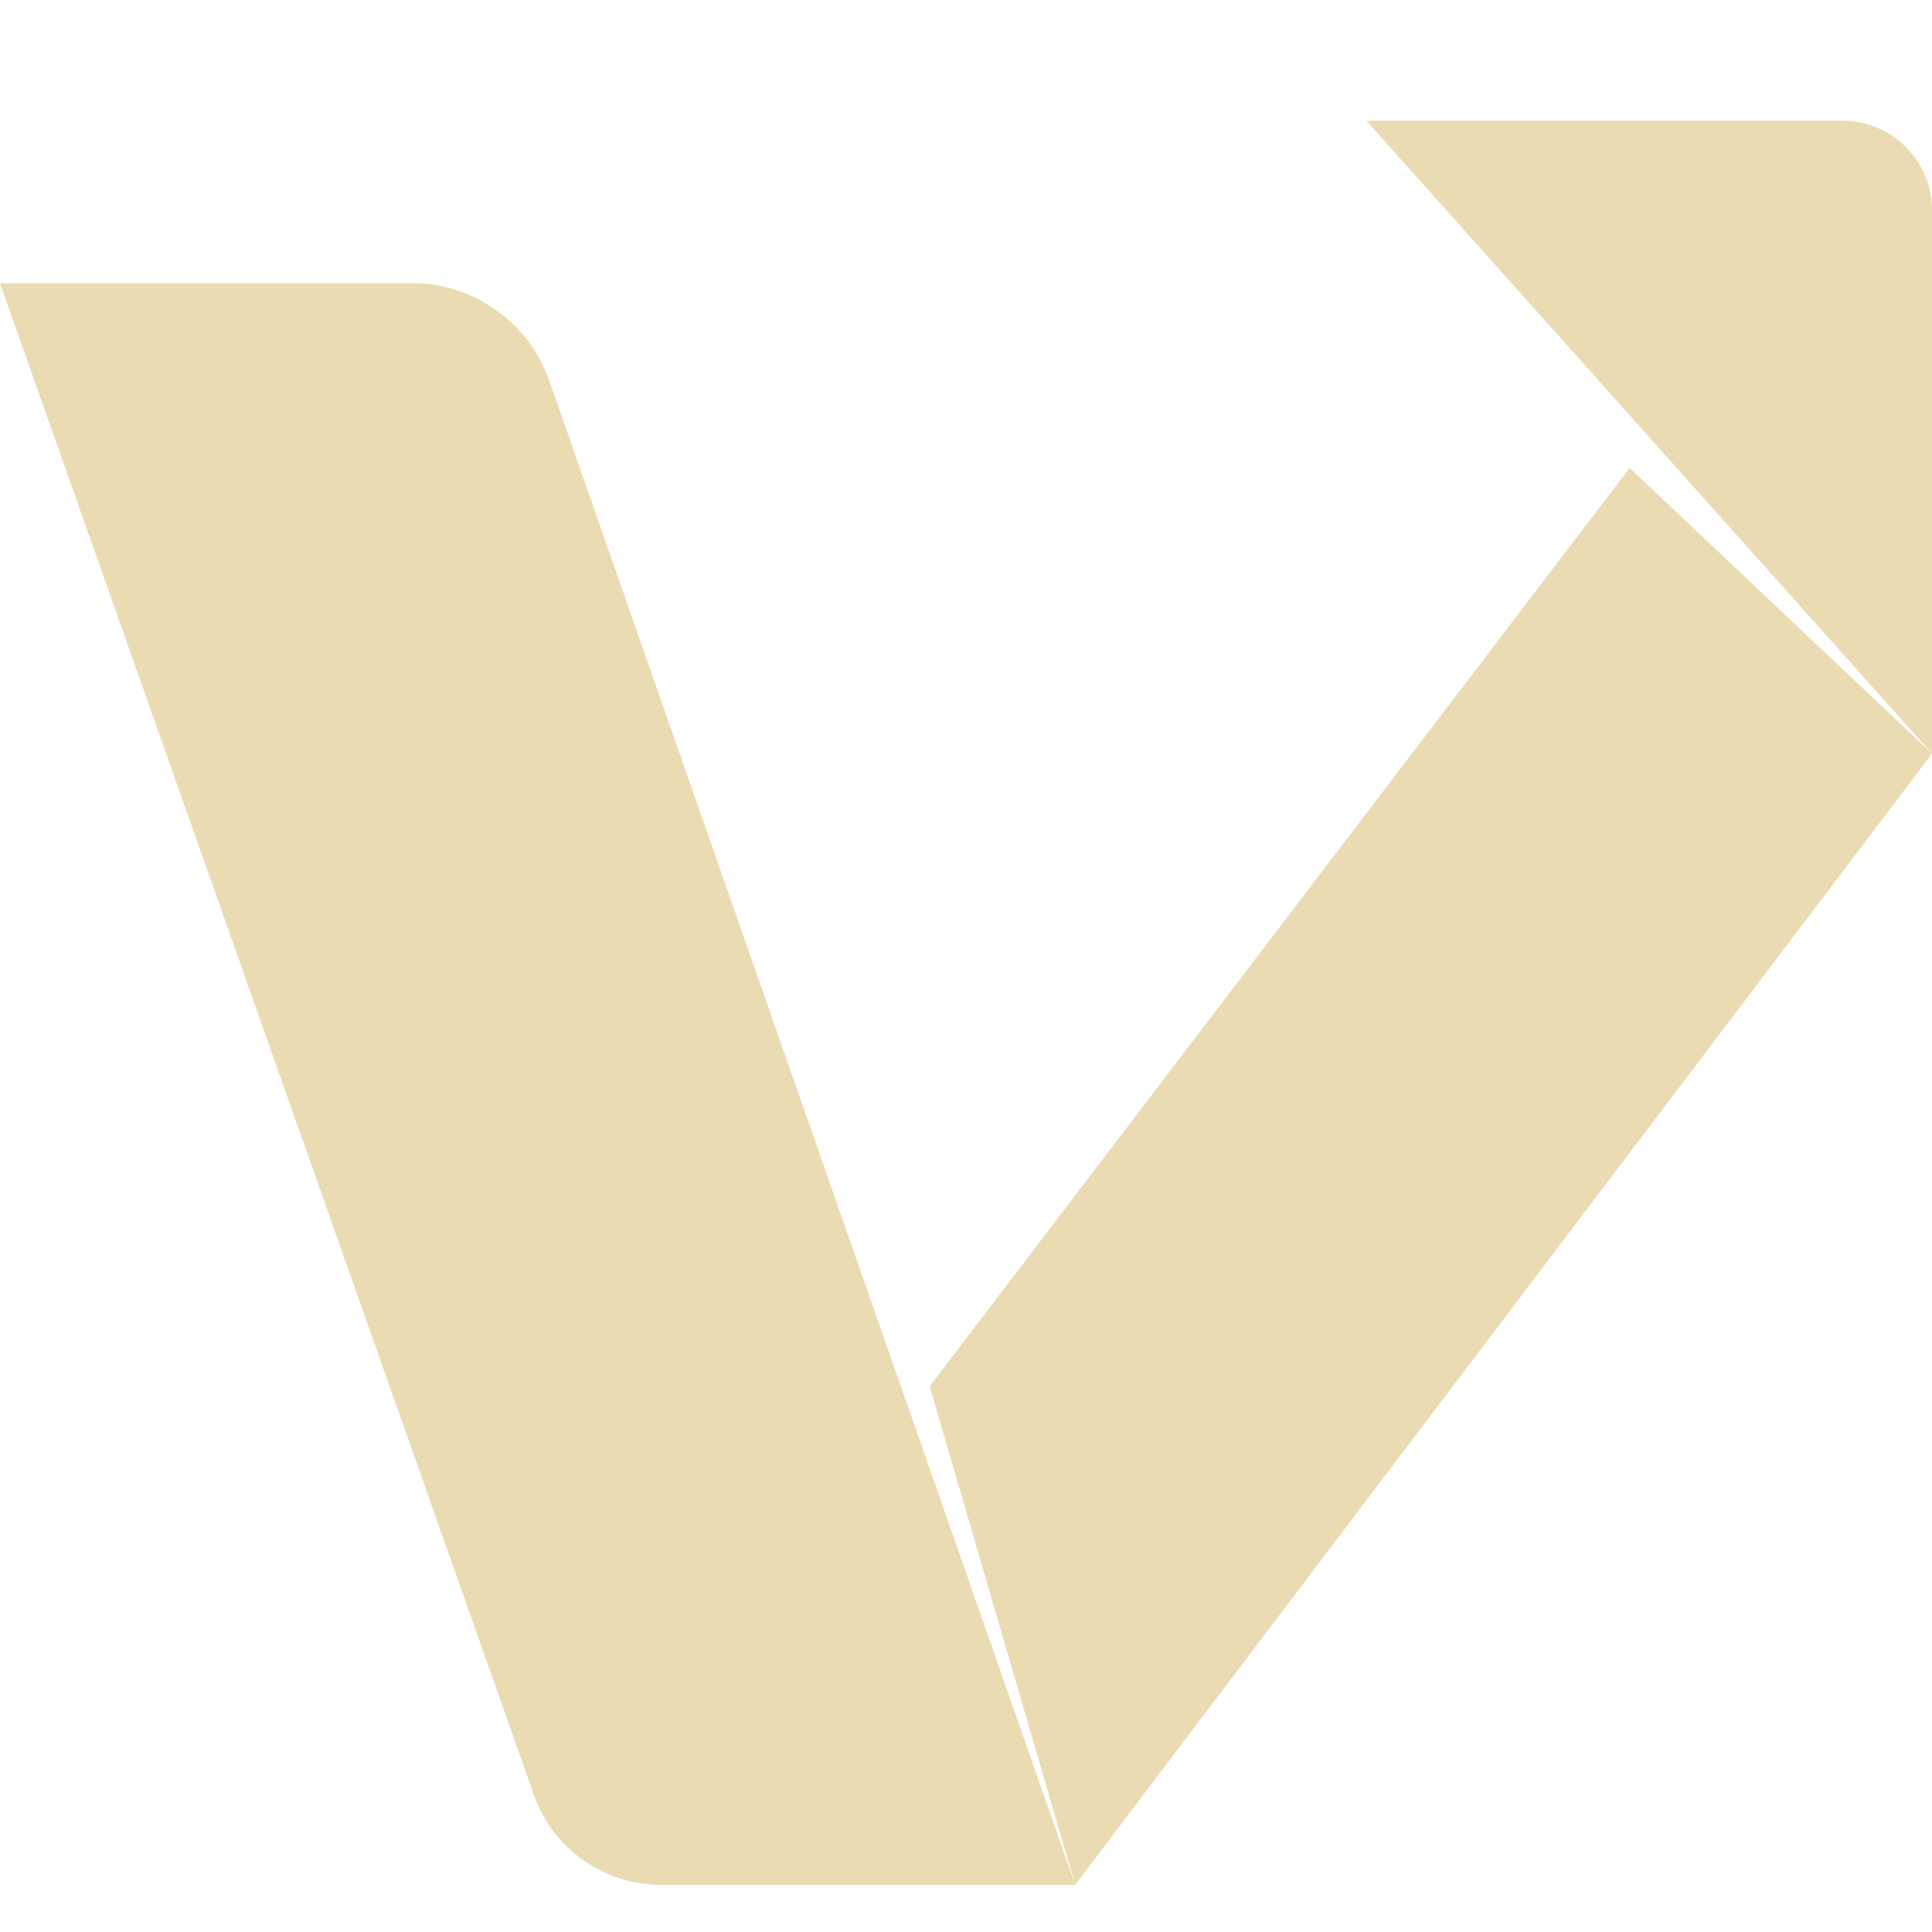
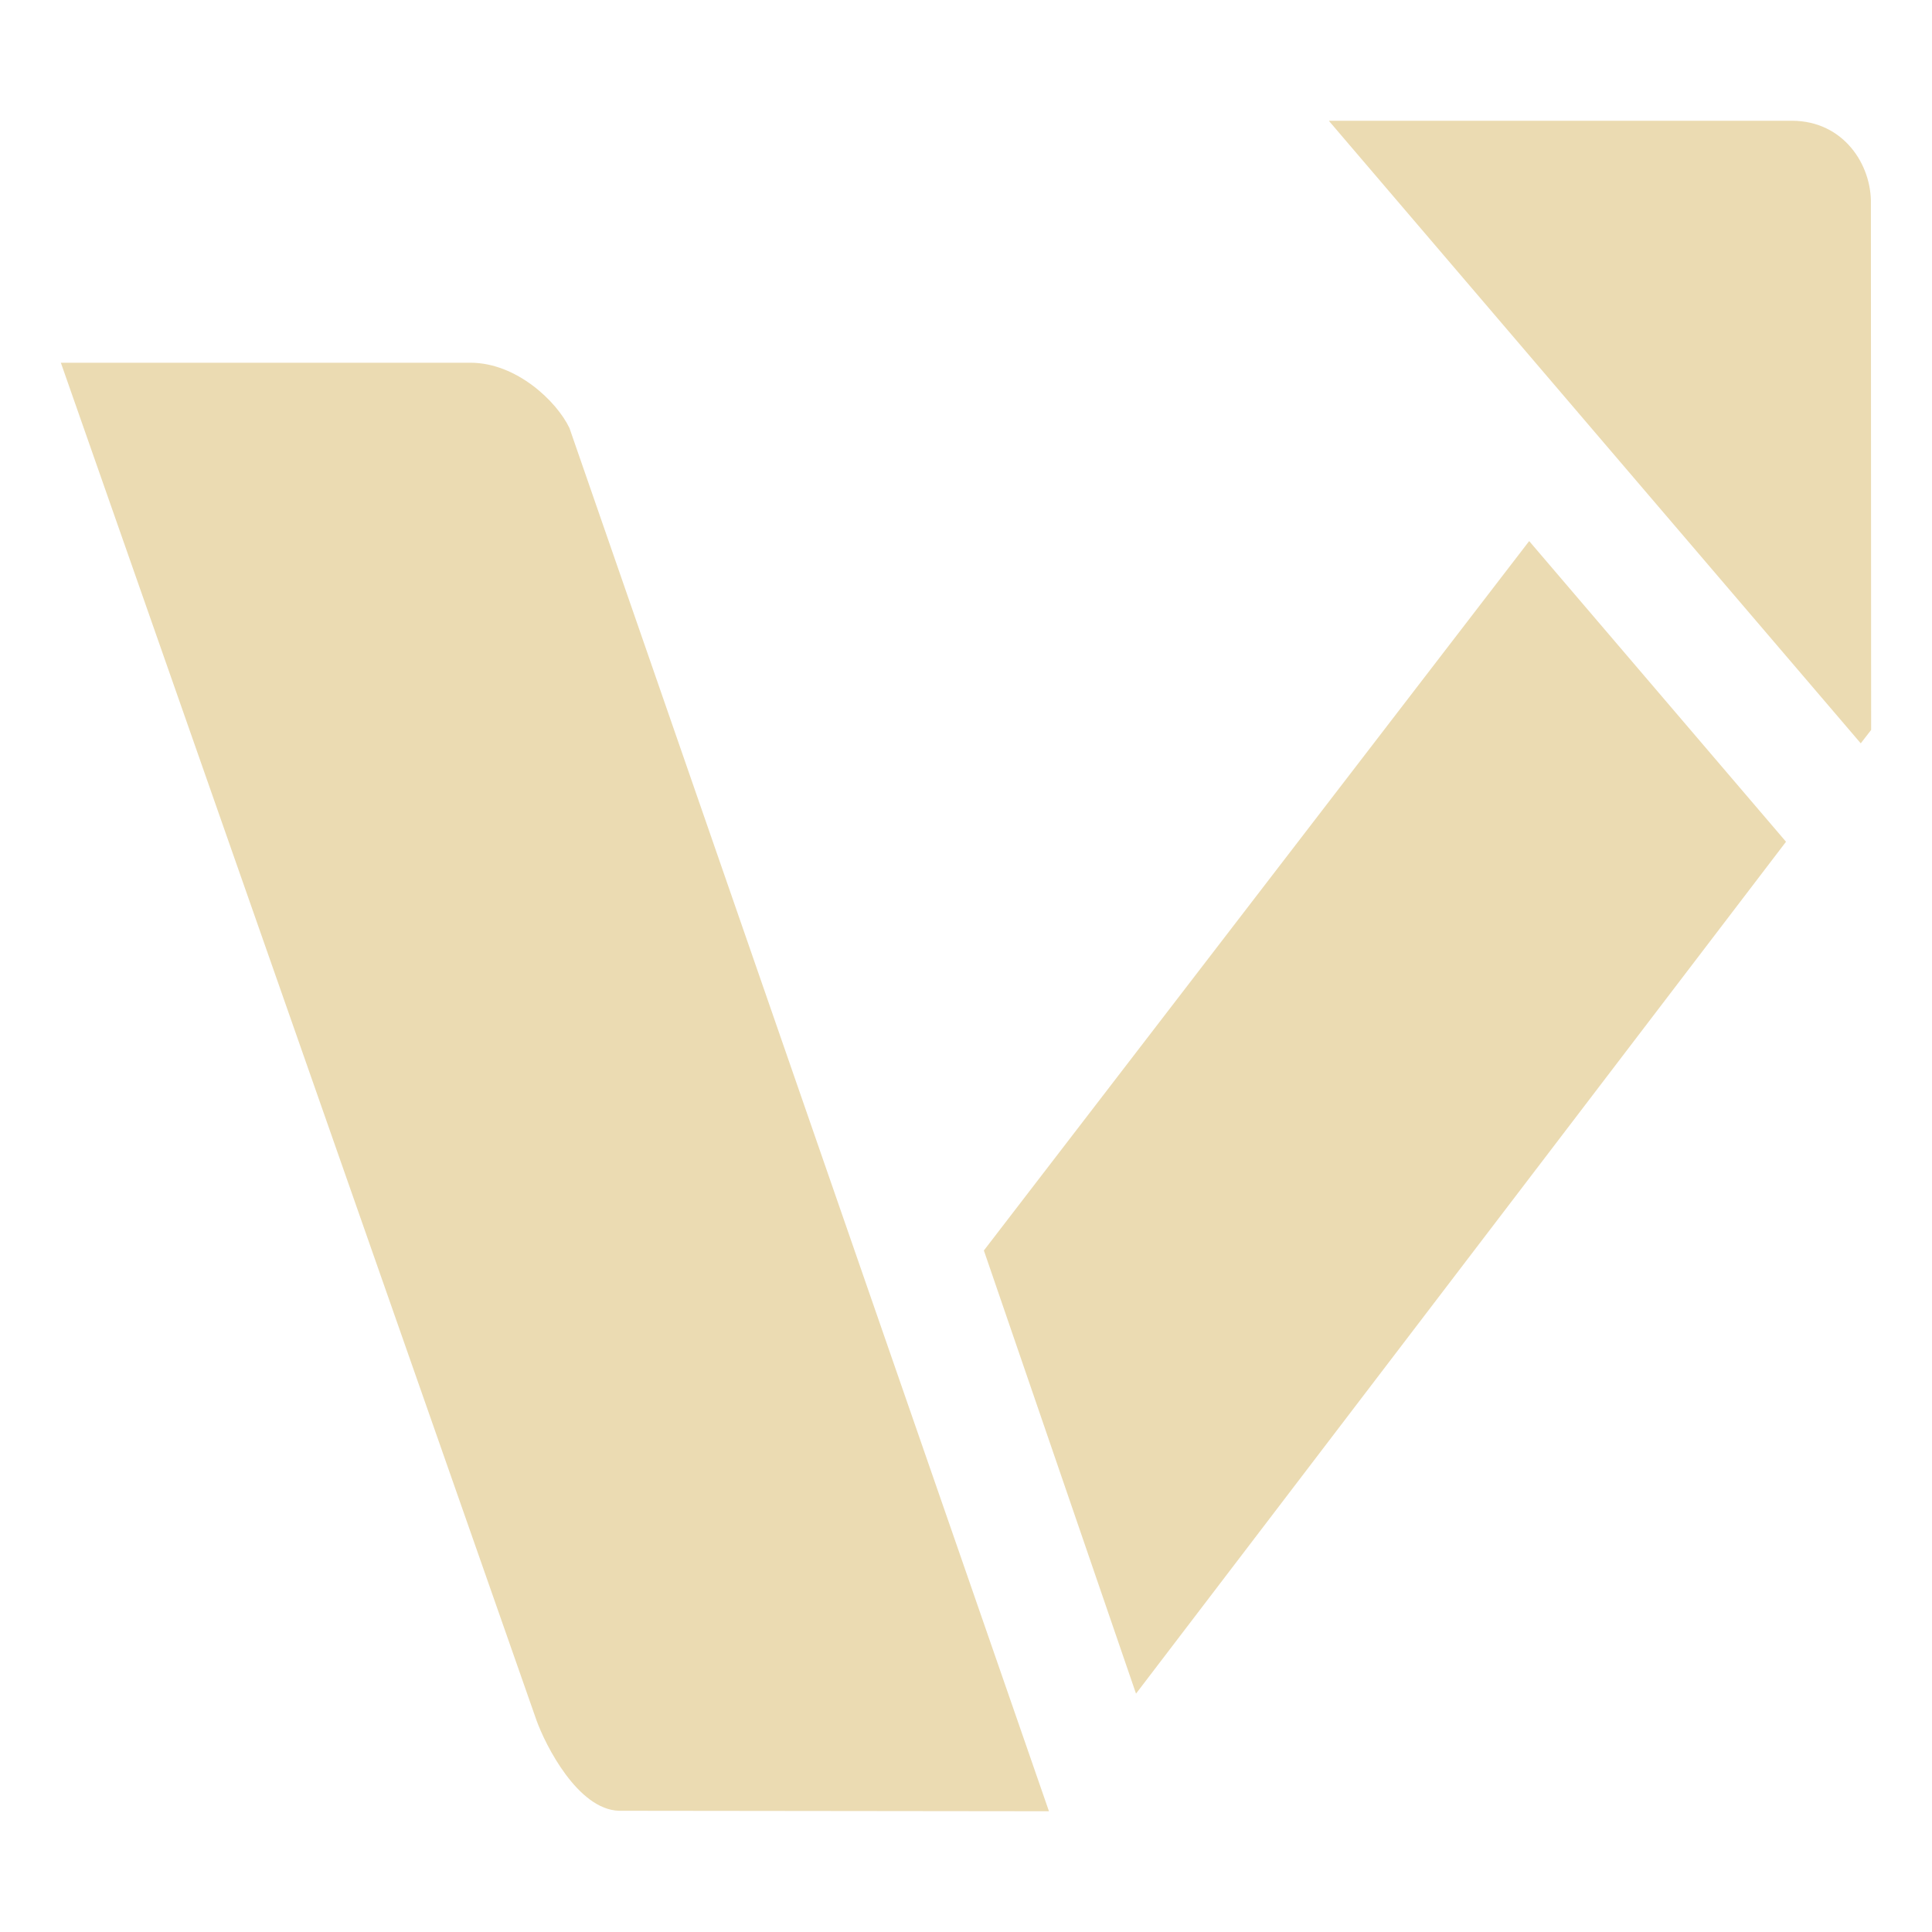
- <svg xmlns="http://www.w3.org/2000/svg" width="16" height="16" fill="none" viewBox="0 0 16 16">
+ <svg xmlns="http://www.w3.org/2000/svg" width="16" height="16" version="1.1">
  <defs>
-     <style id="current-color-scheme" type="text/css">
-    .ColorScheme-Text { color:#ebdbb2; } .ColorScheme-Highlight { color:#458588; }
-   </style>
-     <linearGradient id="arrongin" x1="0%" x2="0%" y1="0%" y2="100%">
-       <stop offset="0%" style="stop-color:#d79921; stop-opacity:1" />
-       <stop offset="100%" style="stop-color:#b57614; stop-opacity:1" />
-     </linearGradient>
-     <linearGradient id="aurora" x1="0%" x2="0%" y1="0%" y2="100%">
-       <stop offset="0%" style="stop-color:#83a598; stop-opacity:1" />
-       <stop offset="100%" style="stop-color:#b16286; stop-opacity:1" />
-     </linearGradient>
-     <linearGradient id="fitdance" x1="0%" x2="0%" y1="0%" y2="100%">
-       <stop offset="0%" style="stop-color:#8ec07c; stop-opacity:1" />
-       <stop offset="100%" style="stop-color:#458588; stop-opacity:1" />
-     </linearGradient>
-     <linearGradient id="oomox" x1="0%" x2="0%" y1="0%" y2="100%">
-       <stop offset="0%" style="stop-color:#458588; stop-opacity:1" />
-       <stop offset="100%" style="stop-color:#928374; stop-opacity:1" />
-     </linearGradient>
-     <linearGradient id="rainblue" x1="0%" x2="0%" y1="0%" y2="100%">
-       <stop offset="0%" style="stop-color:#b8bb26; stop-opacity:1" />
-       <stop offset="100%" style="stop-color:#076678; stop-opacity:1" />
-     </linearGradient>
-     <linearGradient id="sunrise" x1="0%" x2="0%" y1="0%" y2="100%">
-       <stop offset="0%" style="stop-color: #fe8019; stop-opacity:1" />
-       <stop offset="100%" style="stop-color: #fabd2f; stop-opacity:1" />
-     </linearGradient>
-     <linearGradient id="telinkrin" x1="0%" x2="0%" y1="0%" y2="100%">
-       <stop offset="0%" style="stop-color: #83a598; stop-opacity:1" />
-       <stop offset="100%" style="stop-color: #83a598; stop-opacity:1" />
-     </linearGradient>
-     <linearGradient id="60spsycho" x1="0%" x2="0%" y1="0%" y2="100%">
-       <stop offset="0%" style="stop-color: #fb4934; stop-opacity:1" />
-       <stop offset="25%" style="stop-color: #fabd2f; stop-opacity:1" />
-       <stop offset="50%" style="stop-color: #fe8019; stop-opacity:1" />
-       <stop offset="100%" style="stop-color: #689d6a; stop-opacity:1" />
-     </linearGradient>
-     <linearGradient id="90ssummer" x1="0%" x2="0%" y1="0%" y2="100%">
-       <stop offset="0%" style="stop-color: #b16286; stop-opacity:1" />
-       <stop offset="20%" style="stop-color: #8ec07c; stop-opacity:1" />
-       <stop offset="50%" style="stop-color: #fabd2f; stop-opacity:1" />
-       <stop offset="100%" style="stop-color: #458588; stop-opacity:1" />
-     </linearGradient>
-     <linearGradient id="cyberneon" x1="0%" x2="0%" y1="0%" y2="100%">
-       <stop offset="0" style="stop-color:#83a598; stop-opacity:1" />
-       <stop offset="1" style="stop-color:#b16286; stop-opacity:1" />
-     </linearGradient>
+     <style id="current-color-scheme" type="text/css">.ColorScheme-Text { color:#ebdbb2; } .ColorScheme-Highlight { color:#458588; }</style>
  </defs>
-   <path d="M0 2.345H3.411C3.923 2.345 4.38 2.669 4.549 3.153L8.904 15.609L7.699 11.481L13.496 3.875L16 6.241L11.316 1H15.258C15.668 1 16 1.332 16 1.742V6.241L8.904 15.609H5.471C5 15.609 4.579 15.311 4.422 14.866L0 2.345Z" class="ColorScheme-Text" fill="currentColor" />
+   <path class="ColorScheme-Text" d="m11.008 1v0.004l2.279 2.668 2.123 2.484 0.086-0.111-2e-3 -4.354c0.008-0.325-0.225-0.689-0.652-0.691zm-10.504 2.004 3.938 11.24c0.075 0.21 0.344 0.742 0.684 0.752l3.561 0.004-3.971-11.455c-0.104-0.219-0.437-0.541-0.82-0.541zm12.16 1.477-4.516 5.875 1.26 3.67 5.383-7.055z" fill="currentColor" />
</svg>
